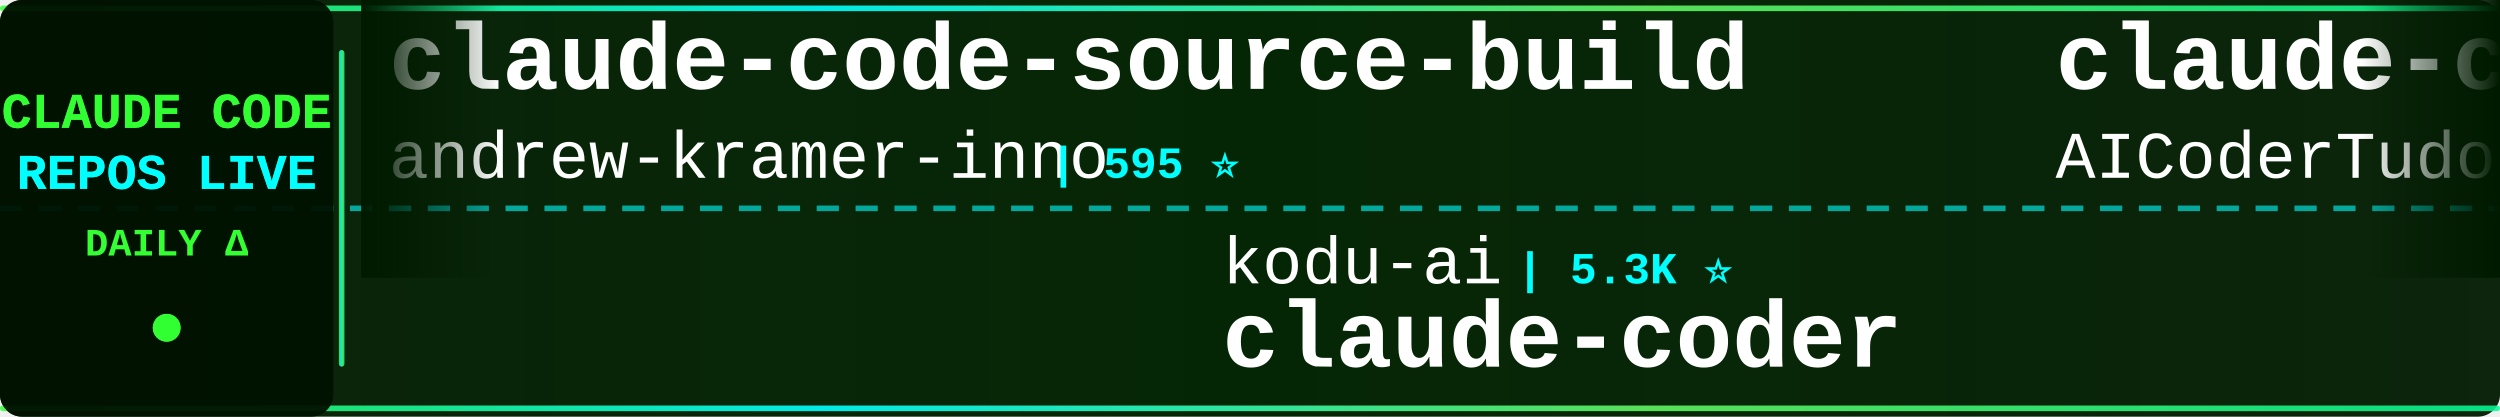
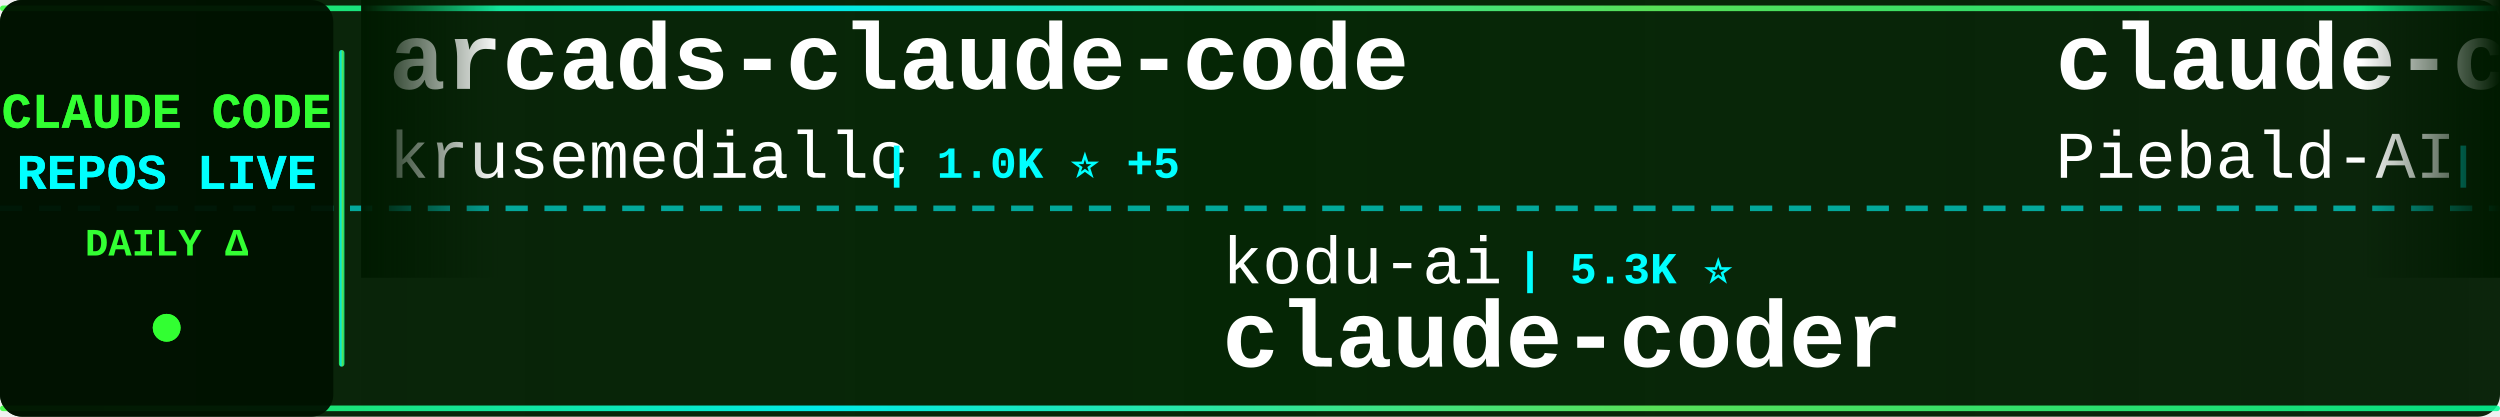
<svg xmlns="http://www.w3.org/2000/svg" width="900" height="150">
  <defs>
    <linearGradient id="tickerBg" x1="0%" y1="0%" x2="100%" y2="0%">
      <stop offset="0%" style="stop-color:#001a00;stop-opacity:0.95" />
      <stop offset="50%" style="stop-color:#002200;stop-opacity:0.98" />
      <stop offset="100%" style="stop-color:#001a00;stop-opacity:0.95" />
    </linearGradient>
    <linearGradient id="borderGrad" x1="0%" y1="0%" x2="100%" y2="0%">
      <stop offset="0%" style="stop-color:#33ff33;stop-opacity:0.85">
        <animate attributeName="stop-opacity" values="0.85;1;0.85" dur="2s" repeatCount="indefinite" />
      </stop>
      <stop offset="33%" style="stop-color:#00ffff;stop-opacity:0.9">
        <animate attributeName="stop-opacity" values="0.9;1;0.9" dur="2.2s" repeatCount="indefinite" />
      </stop>
      <stop offset="66%" style="stop-color:#66ff66;stop-opacity:0.85">
        <animate attributeName="stop-opacity" values="0.85;1;0.85" dur="1.8s" repeatCount="indefinite" />
      </stop>
      <stop offset="100%" style="stop-color:#00ff99;stop-opacity:0.85">
        <animate attributeName="stop-opacity" values="0.85;1;0.85" dur="2s" repeatCount="indefinite" />
      </stop>
    </linearGradient>
    <filter id="textGlow">
      <feGaussianBlur stdDeviation="0.1" result="coloredBlur" />
      <feMerge>
        <feMergeNode in="coloredBlur" />
        <feMergeNode in="SourceGraphic" />
      </feMerge>
    </filter>
    <filter id="metricGlow">
      <feGaussianBlur stdDeviation="0.2" result="coloredBlur" />
      <feMerge>
        <feMergeNode in="coloredBlur" />
        <feMergeNode in="SourceGraphic" />
      </feMerge>
    </filter>
    <linearGradient id="leftFade" x1="0%" y1="0%" x2="100%" y2="0%">
      <stop offset="0%" style="stop-color:#001a00;stop-opacity:1" />
      <stop offset="100%" style="stop-color:#001a00;stop-opacity:0" />
    </linearGradient>
    <linearGradient id="rightFade" x1="0%" y1="0%" x2="100%" y2="0%">
      <stop offset="0%" style="stop-color:#001a00;stop-opacity:0" />
      <stop offset="100%" style="stop-color:#001a00;stop-opacity:1" />
    </linearGradient>
  </defs>
  <rect width="900" height="150" fill="url(#tickerBg)" rx="8" />
  <rect x="0" y="2" width="900" height="2" fill="url(#borderGrad)" rx="1" />
  <rect x="0" y="146" width="900" height="2" fill="url(#borderGrad)" rx="1" />
  <line x1="0" y1="75" x2="900" y2="75" stroke="#00ffff" stroke-width="2" stroke-dasharray="8 6" opacity="0.6" />
  <rect x="0" y="0" width="120" height="150" fill="#001100" opacity="0.95" rx="8" />
  <text x="60" y="46" font-family="'Courier New', monospace" font-size="18" font-weight="bold" fill="#33ff33" text-anchor="middle" filter="url(#textGlow)">
    CLAUDE CODE
  </text>
  <text x="60" y="68" font-family="'Courier New', monospace" font-size="18" font-weight="bold" fill="#00ffff" text-anchor="middle" filter="url(#textGlow)">
    REPOS LIVE
  </text>
  <text x="60" y="92" font-family="'Courier New', monospace" font-size="14" font-weight="bold" fill="#33ff33" text-anchor="middle">
    DAILY Δ
  </text>
  <circle cx="60" cy="118" r="5" fill="#33ff33" filter="url(#metricGlow)">
    <animate attributeName="r" values="4;6;4" dur="1.5s" repeatCount="indefinite" />
    <animate attributeName="opacity" values="0.6;1;0.6" dur="1.5s" repeatCount="indefinite" />
  </circle>
  <rect x="122" y="18" width="2" height="114" fill="url(#borderGrad)" rx="1" />
  <clipPath id="tickerClip">
    <rect x="130" y="0" width="770" height="150" />
  </clipPath>
  <g clip-path="url(#tickerClip)">
    <g id="tickerItems">
      <animateTransform attributeName="transform" attributeType="XML" type="translate" from="0 0" to="-3000 0" dur="54s" repeatCount="indefinite" />
      <g transform="translate(0, 0)">
-         <text x="140" y="32" font-family="'Courier New', monospace" font-size="34" font-weight="bold" fill="#ffffff">claude-code-source-build</text>
-         <text x="140" y="64" font-family="'Courier New', monospace" font-size="24" font-weight="normal" fill="#ffffff" opacity="1.0">andrew-kramer-inno</text>
-         <text x="378" y="64" font-family="'Courier New', monospace" font-size="16" font-weight="bold" fill="#00ffff"> | 595 ⭐</text>
+         <text x="140" y="32" font-family="'Courier New', monospace" font-size="34" font-weight="bold" fill="#ffffff">arcads-claude-code</text>
+         <text x="140" y="64" font-family="'Courier New', monospace" font-size="24" font-weight="normal" fill="#ffffff" opacity="1.0">krusemediallc</text>
+         <text x="318" y="64" font-family="'Courier New', monospace" font-size="16" font-weight="bold" fill="#00ffff"> | 1.0K ⭐ +5</text>
      </g>
      <g transform="translate(300, 0)">
        <text x="140" y="102" font-family="'Courier New', monospace" font-size="24" font-weight="normal" fill="#ffffff" opacity="1.0">kodu-ai</text>
        <text x="246" y="102" font-family="'Courier New', monospace" font-size="16" font-weight="bold" fill="#00ffff"> | 5.3K ⭐</text>
        <text x="140" y="132" font-family="'Courier New', monospace" font-size="34" font-weight="bold" fill="#ffffff">claude-coder</text>
      </g>
      <g transform="translate(600, 0)">
-         <text x="140" y="32" font-family="'Courier New', monospace" font-size="34" font-weight="bold" fill="#ffffff">claude-code-tudou</text>
-         <text x="140" y="64" font-family="'Courier New', monospace" font-size="24" font-weight="normal" fill="#ffffff" opacity="1.0">AICoderTudou</text>
-         <text x="306" y="64" font-family="'Courier New', monospace" font-size="16" font-weight="bold" fill="#00ffff"> | 497 ⭐</text>
+         <text x="140" y="32" font-family="'Courier New', monospace" font-size="34" font-weight="bold" fill="#ffffff">claude-code-system-promp...</text>
+         <text x="140" y="64" font-family="'Courier New', monospace" font-size="24" font-weight="normal" fill="#ffffff" opacity="1.0">Piebald-AI</text>
+         <text x="282" y="64" font-family="'Courier New', monospace" font-size="16" font-weight="bold" fill="#00ffff"> | 11.9K ⭐ +21</text>
      </g>
      <g transform="translate(900, 0)">
-         <text x="140" y="102" font-family="'Courier New', monospace" font-size="24" font-weight="normal" fill="#ffffff" opacity="1.0">SeemSeam</text>
-         <text x="258" y="102" font-family="'Courier New', monospace" font-size="16" font-weight="bold" fill="#00ffff"> | 3.3K ⭐ +3</text>
-         <text x="140" y="132" font-family="'Courier New', monospace" font-size="34" font-weight="bold" fill="#ffffff">claude_codex_bridge</text>
+         <text x="140" y="102" font-family="'Courier New', monospace" font-size="24" font-weight="normal" fill="#ffffff" opacity="1.0">rohitg00</text>
+         <text x="258" y="102" font-family="'Courier New', monospace" font-size="16" font-weight="bold" fill="#00ffff"> | 2.3K ⭐ +5</text>
+         <text x="140" y="132" font-family="'Courier New', monospace" font-size="34" font-weight="bold" fill="#ffffff">awesome-claude-code-tool...</text>
      </g>
      <g transform="translate(1200, 0)">
-         <text x="140" y="32" font-family="'Courier New', monospace" font-size="34" font-weight="bold" fill="#ffffff">awesome-claude-code-suba...</text>
-         <text x="140" y="64" font-family="'Courier New', monospace" font-size="24" font-weight="normal" fill="#ffffff" opacity="1.0">VoltAgent</text>
-         <text x="270" y="64" font-family="'Courier New', monospace" font-size="16" font-weight="bold" fill="#00ffff"> | 23.5K ⭐ +34</text>
+         <text x="140" y="32" font-family="'Courier New', monospace" font-size="34" font-weight="bold" fill="#ffffff">Claude-Code</text>
+         <text x="140" y="64" font-family="'Courier New', monospace" font-size="24" font-weight="normal" fill="#ffffff" opacity="1.0">pengchengneo</text>
+         <text x="306" y="64" font-family="'Courier New', monospace" font-size="16" font-weight="bold" fill="#00ffff"> | 1.7K ⭐ +1</text>
      </g>
      <g transform="translate(1500, 0)">
-         <text x="140" y="102" font-family="'Courier New', monospace" font-size="24" font-weight="normal" fill="#ffffff" opacity="1.0">diet103</text>
-         <text x="246" y="102" font-family="'Courier New', monospace" font-size="16" font-weight="bold" fill="#00ffff"> | 9.8K ⭐ +31</text>
-         <text x="140" y="132" font-family="'Courier New', monospace" font-size="34" font-weight="bold" fill="#ffffff">claude-code-infrastructu...</text>
+         <text x="140" y="102" font-family="'Courier New', monospace" font-size="24" font-weight="normal" fill="#ffffff" opacity="1.0">huangserva</text>
+         <text x="282" y="102" font-family="'Courier New', monospace" font-size="16" font-weight="bold" fill="#00ffff"> | 621 ⭐</text>
+         <text x="140" y="132" font-family="'Courier New', monospace" font-size="34" font-weight="bold" fill="#ffffff">claude-code-cli</text>
      </g>
      <g transform="translate(1800, 0)">
-         <text x="140" y="32" font-family="'Courier New', monospace" font-size="34" font-weight="bold" fill="#ffffff">my-claude-code-setup</text>
-         <text x="140" y="64" font-family="'Courier New', monospace" font-size="24" font-weight="normal" fill="#ffffff" opacity="1.0">centminmod</text>
-         <text x="282" y="64" font-family="'Courier New', monospace" font-size="16" font-weight="bold" fill="#00ffff"> | 2.5K ⭐ +4</text>
+         <text x="140" y="32" font-family="'Courier New', monospace" font-size="34" font-weight="bold" fill="#ffffff">sc-claude-code-files</text>
+         <text x="140" y="64" font-family="'Courier New', monospace" font-size="24" font-weight="normal" fill="#ffffff" opacity="1.0">https-deeplearning-ai</text>
+         <text x="414" y="64" font-family="'Courier New', monospace" font-size="16" font-weight="bold" fill="#00ffff"> | 535 ⭐ +1</text>
      </g>
      <g transform="translate(2100, 0)">
-         <text x="140" y="102" font-family="'Courier New', monospace" font-size="24" font-weight="normal" fill="#ffffff" opacity="1.0">feiskyer</text>
-         <text x="258" y="102" font-family="'Courier New', monospace" font-size="16" font-weight="bold" fill="#00ffff"> | 1.6K ⭐</text>
-         <text x="140" y="132" font-family="'Courier New', monospace" font-size="34" font-weight="bold" fill="#ffffff">claude-code-settings</text>
+         <text x="140" y="102" font-family="'Courier New', monospace" font-size="24" font-weight="normal" fill="#ffffff" opacity="1.0">centminmod</text>
+         <text x="282" y="102" font-family="'Courier New', monospace" font-size="16" font-weight="bold" fill="#00ffff"> | 2.5K ⭐ +5</text>
+         <text x="140" y="132" font-family="'Courier New', monospace" font-size="34" font-weight="bold" fill="#ffffff">my-claude-code-setup</text>
      </g>
      <g transform="translate(2400, 0)">
-         <text x="140" y="32" font-family="'Courier New', monospace" font-size="34" font-weight="bold" fill="#ffffff">claude-code-tips</text>
-         <text x="140" y="64" font-family="'Courier New', monospace" font-size="24" font-weight="normal" fill="#ffffff" opacity="1.0">ykdojo</text>
-         <text x="234" y="64" font-family="'Courier New', monospace" font-size="16" font-weight="bold" fill="#00ffff"> | 9.4K ⭐ +13</text>
+         <text x="140" y="32" font-family="'Courier New', monospace" font-size="34" font-weight="bold" fill="#ffffff">free-claude-code</text>
+         <text x="140" y="64" font-family="'Courier New', monospace" font-size="24" font-weight="normal" fill="#ffffff" opacity="1.0">Alishahryar1</text>
+         <text x="306" y="64" font-family="'Courier New', monospace" font-size="16" font-weight="bold" fill="#00ffff"> | 40.8K ⭐ +122</text>
      </g>
      <g transform="translate(2700, 0)">
-         <text x="140" y="102" font-family="'Courier New', monospace" font-size="24" font-weight="normal" fill="#ffffff" opacity="1.0">Yeachan-Heo</text>
-         <text x="294" y="102" font-family="'Courier New', monospace" font-size="16" font-weight="bold" fill="#00ffff"> | 37.9K ⭐ +27</text>
-         <text x="140" y="132" font-family="'Courier New', monospace" font-size="34" font-weight="bold" fill="#ffffff">oh-my-claudecode</text>
+         <text x="140" y="102" font-family="'Courier New', monospace" font-size="24" font-weight="normal" fill="#ffffff" opacity="1.0">lintsinghua</text>
+         <text x="294" y="102" font-family="'Courier New', monospace" font-size="16" font-weight="bold" fill="#00ffff"> | 4.0K ⭐ +5</text>
+         <text x="140" y="132" font-family="'Courier New', monospace" font-size="34" font-weight="bold" fill="#ffffff">claude-code-book</text>
      </g>
      <g transform="translate(3000, 0)">
-         <text x="140" y="32" font-family="'Courier New', monospace" font-size="34" font-weight="bold" fill="#ffffff">claude-code-source-build</text>
-         <text x="140" y="64" font-family="'Courier New', monospace" font-size="24" font-weight="normal" fill="#ffffff" opacity="1.0">andrew-kramer-inno</text>
-         <text x="378" y="64" font-family="'Courier New', monospace" font-size="16" font-weight="bold" fill="#00ffff"> | 595 ⭐</text>
+         <text x="140" y="32" font-family="'Courier New', monospace" font-size="34" font-weight="bold" fill="#ffffff">arcads-claude-code</text>
+         <text x="140" y="64" font-family="'Courier New', monospace" font-size="24" font-weight="normal" fill="#ffffff" opacity="1.0">krusemediallc</text>
+         <text x="318" y="64" font-family="'Courier New', monospace" font-size="16" font-weight="bold" fill="#00ffff"> | 1.0K ⭐ +5</text>
      </g>
      <g transform="translate(3300, 0)">
        <text x="140" y="102" font-family="'Courier New', monospace" font-size="24" font-weight="normal" fill="#ffffff" opacity="1.0">kodu-ai</text>
        <text x="246" y="102" font-family="'Courier New', monospace" font-size="16" font-weight="bold" fill="#00ffff"> | 5.3K ⭐</text>
        <text x="140" y="132" font-family="'Courier New', monospace" font-size="34" font-weight="bold" fill="#ffffff">claude-coder</text>
      </g>
      <g transform="translate(3600, 0)">
-         <text x="140" y="32" font-family="'Courier New', monospace" font-size="34" font-weight="bold" fill="#ffffff">claude-code-tudou</text>
-         <text x="140" y="64" font-family="'Courier New', monospace" font-size="24" font-weight="normal" fill="#ffffff" opacity="1.0">AICoderTudou</text>
-         <text x="306" y="64" font-family="'Courier New', monospace" font-size="16" font-weight="bold" fill="#00ffff"> | 497 ⭐</text>
+         <text x="140" y="32" font-family="'Courier New', monospace" font-size="34" font-weight="bold" fill="#ffffff">claude-code-system-promp...</text>
+         <text x="140" y="64" font-family="'Courier New', monospace" font-size="24" font-weight="normal" fill="#ffffff" opacity="1.0">Piebald-AI</text>
+         <text x="282" y="64" font-family="'Courier New', monospace" font-size="16" font-weight="bold" fill="#00ffff"> | 11.9K ⭐ +21</text>
      </g>
      <g transform="translate(3900, 0)">
-         <text x="140" y="102" font-family="'Courier New', monospace" font-size="24" font-weight="normal" fill="#ffffff" opacity="1.0">SeemSeam</text>
-         <text x="258" y="102" font-family="'Courier New', monospace" font-size="16" font-weight="bold" fill="#00ffff"> | 3.3K ⭐ +3</text>
-         <text x="140" y="132" font-family="'Courier New', monospace" font-size="34" font-weight="bold" fill="#ffffff">claude_codex_bridge</text>
+         <text x="140" y="102" font-family="'Courier New', monospace" font-size="24" font-weight="normal" fill="#ffffff" opacity="1.0">rohitg00</text>
+         <text x="258" y="102" font-family="'Courier New', monospace" font-size="16" font-weight="bold" fill="#00ffff"> | 2.3K ⭐ +5</text>
+         <text x="140" y="132" font-family="'Courier New', monospace" font-size="34" font-weight="bold" fill="#ffffff">awesome-claude-code-tool...</text>
      </g>
    </g>
  </g>
  <rect x="130" y="0" width="50" height="100" fill="url(#leftFade)" />
  <rect x="850" y="0" width="50" height="100" fill="url(#rightFade)" />
</svg>
